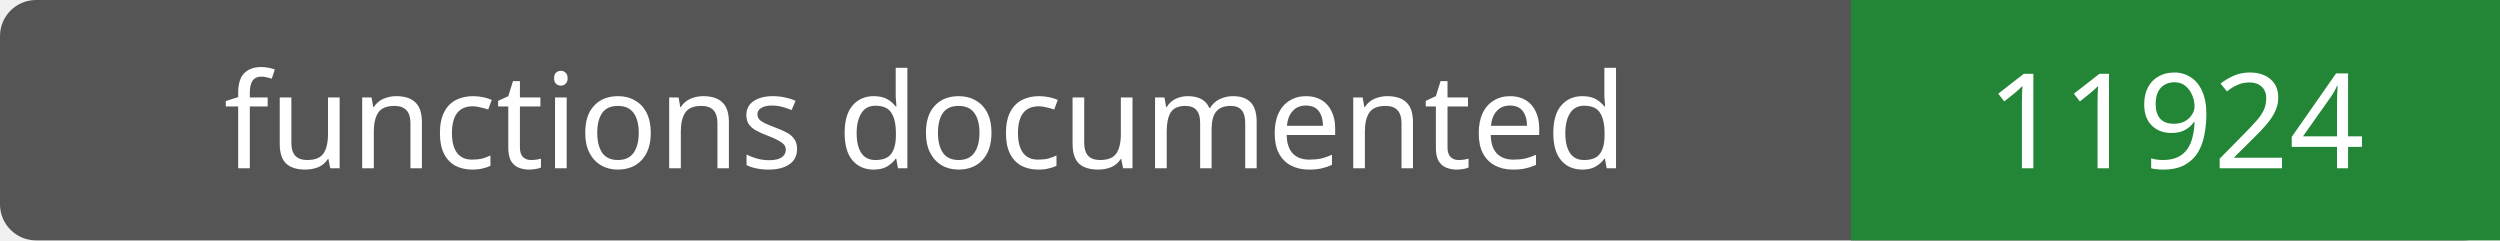
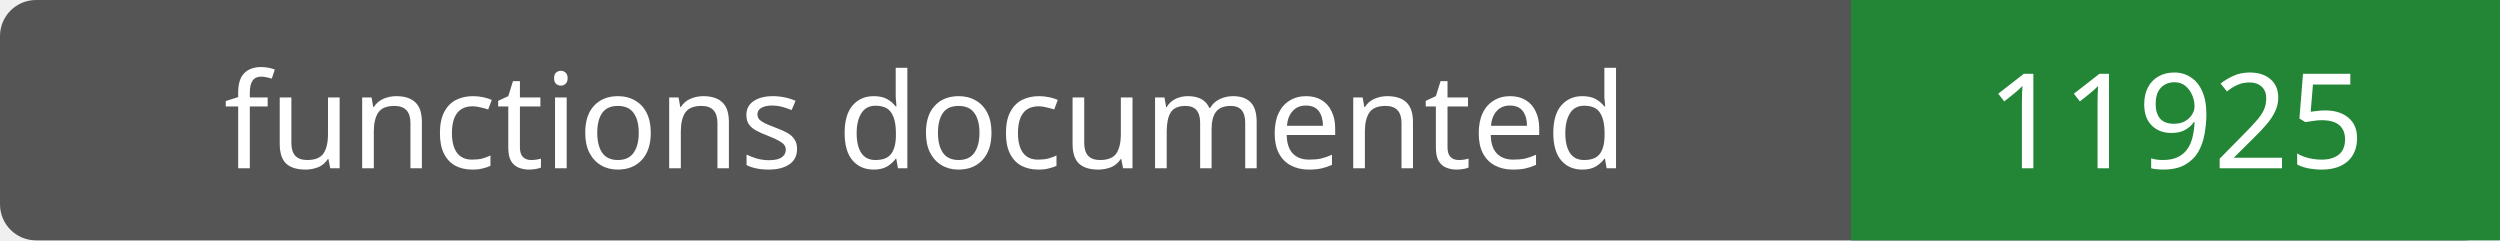
- <svg xmlns="http://www.w3.org/2000/svg" width="208" height="20" role="img" aria-label="functions documented: 11924">
+ <svg xmlns="http://www.w3.org/2000/svg" width="208" height="20" role="img" aria-label="functions documented: 11925">
  <rect width="208" height="20" rx="3" fill="#555" />
  <path fill="#238636" d="M154 0h54v20H154z" />
  <g fill="#fff" text-anchor="middle" font-family="Verdana,sans-serif" font-size="11">
    <text x="77.0" y="14">functions documented</text>
-     <text x="181.0" y="14">11924</text>
+     <text x="181.0" y="14">11925</text>
  </g>
</svg>
